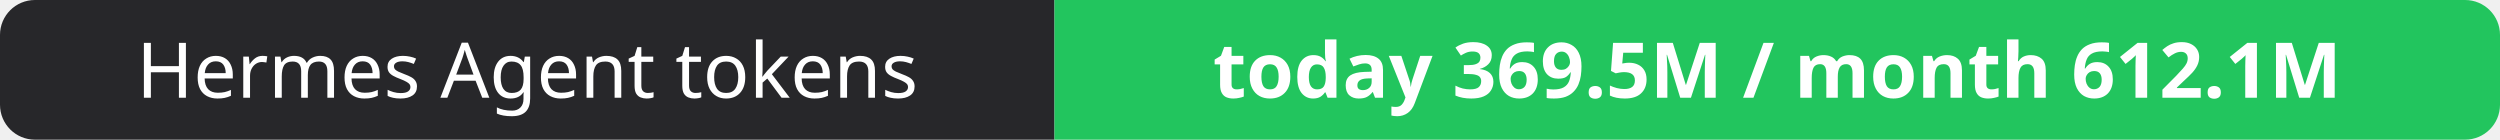
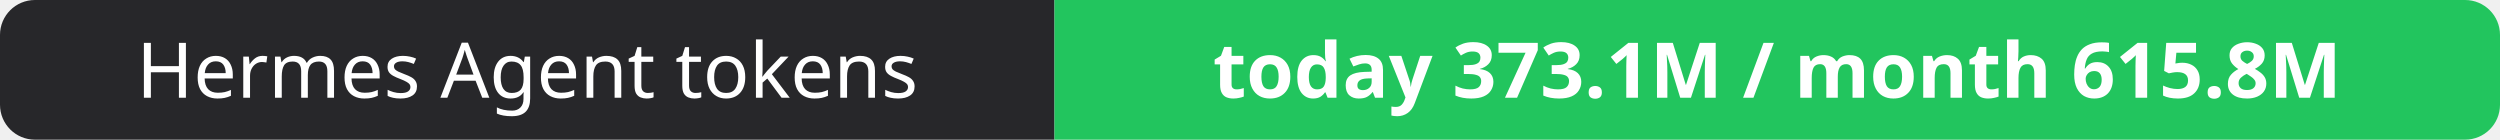
- <svg xmlns="http://www.w3.org/2000/svg" width="358" height="20" role="img" aria-label="Hermes Agent tokens: today 369.5M / month 612.1M">
+ <svg xmlns="http://www.w3.org/2000/svg" width="358" height="20" role="img" aria-label="Hermes Agent tokens: today 373.1M / month 615.8M">
  <clipPath id="r">
    <rect width="358" height="20" rx="5" fill="#fff" />
  </clipPath>
  <g clip-path="url(#r)">
    <rect width="151" height="20" fill="#27272a" />
    <rect x="151" width="207" height="20" fill="#22c55e" />
  </g>
  <g fill="#fff" text-anchor="middle" font-family="Verdana,Geneva,sans-serif" font-size="11">
    <text x="75.5" y="14">Hermes Agent tokens</text>
-     <text x="254.5" y="14" font-weight="700">today 369.5M / month 612.1M</text>
+     <text x="254.5" y="14" font-weight="700">today 373.1M / month 615.8M</text>
  </g>
</svg>
